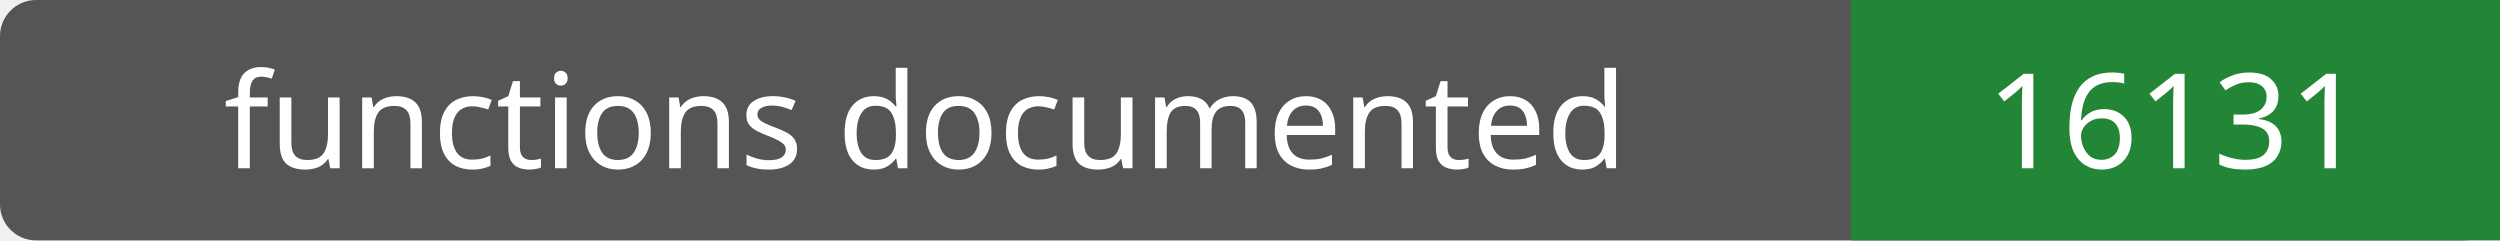
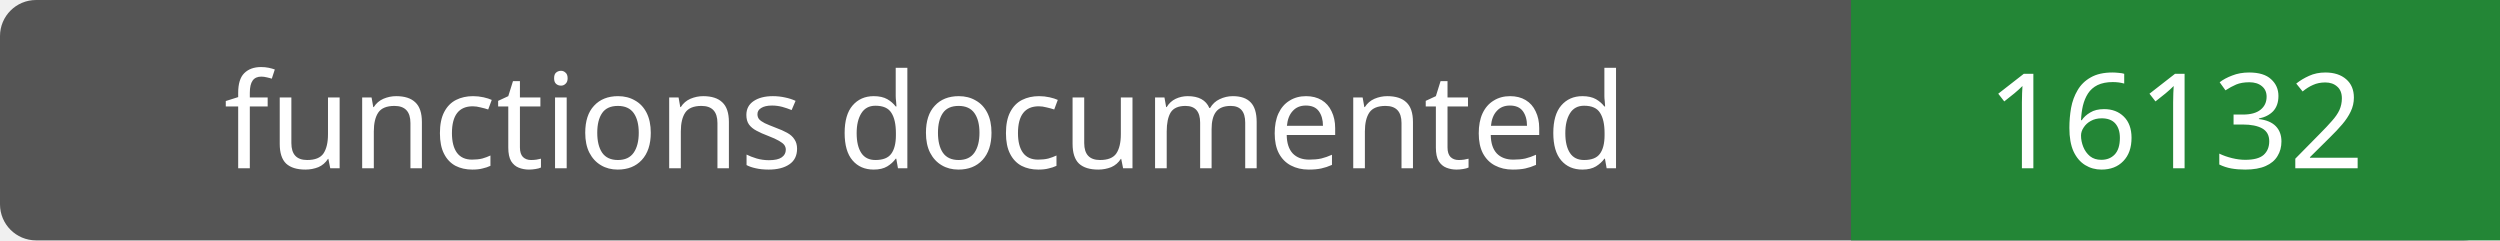
- <svg xmlns="http://www.w3.org/2000/svg" width="208" height="20" role="img" aria-label="functions documented: 16131">
+ <svg xmlns="http://www.w3.org/2000/svg" width="208" height="20" role="img" aria-label="functions documented: 16132">
  <rect width="208" height="20" rx="3" fill="#555" />
  <path fill="#238636" d="M154 0h54v20H154z" />
  <g fill="#fff" text-anchor="middle" font-family="Verdana,sans-serif" font-size="11">
    <text x="77.0" y="14">functions documented</text>
-     <text x="181.0" y="14">16131</text>
+     <text x="181.0" y="14">16132</text>
  </g>
</svg>
